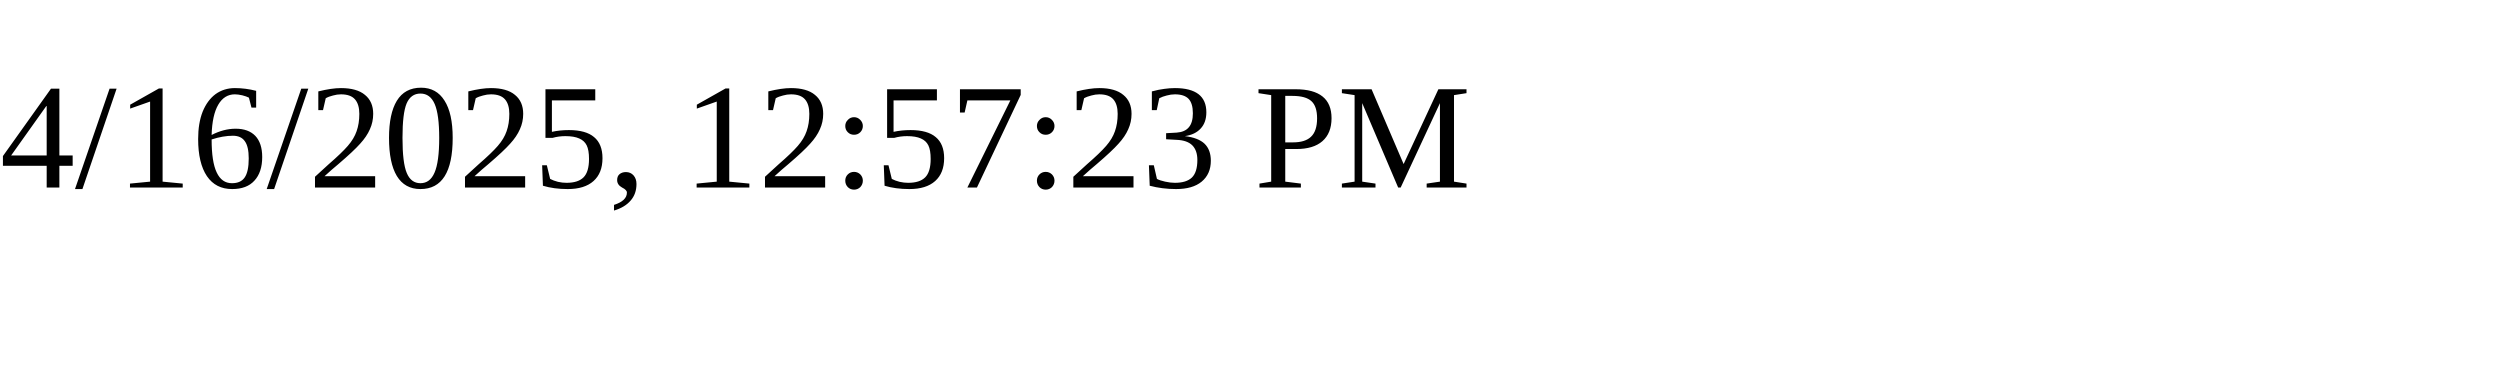
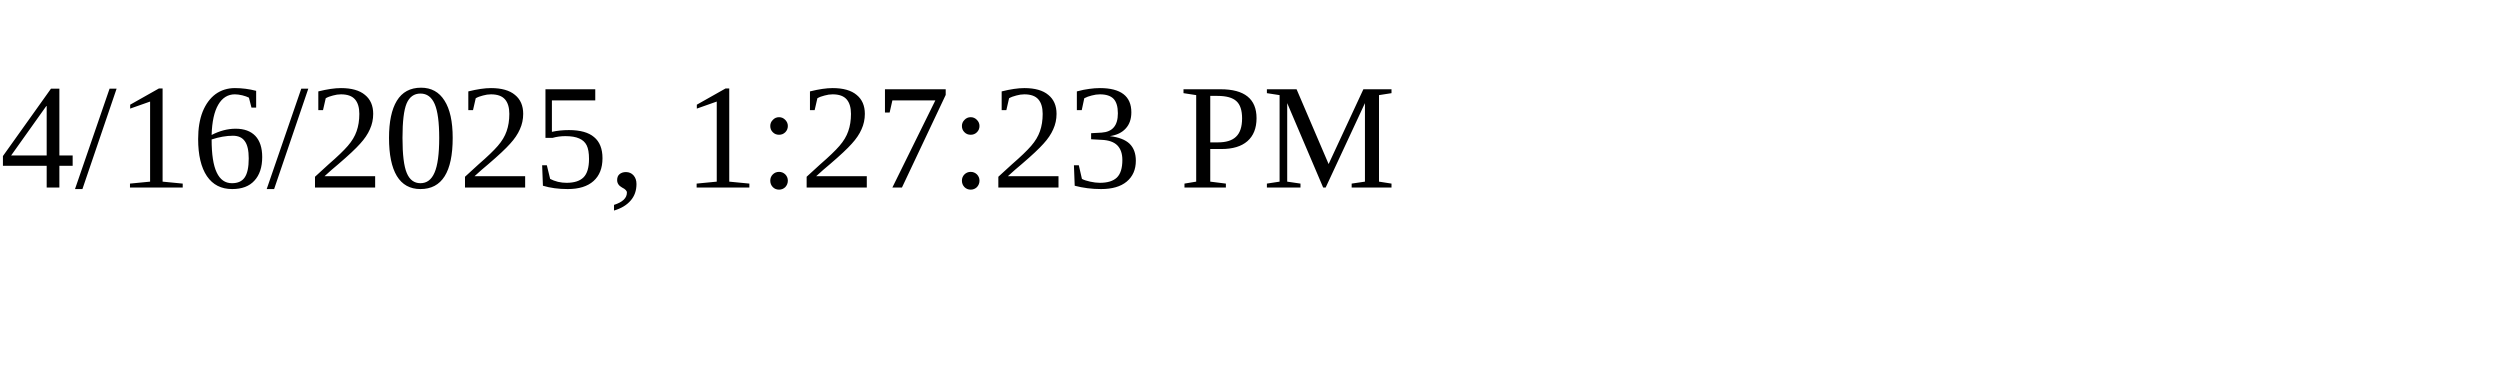
<svg xmlns="http://www.w3.org/2000/svg" height="30" width="200">
-   <text x="0" y="15">4/16/2025, 12:57:23 PM</text>
+   <text x="0" y="15">4/16/2025, 1:27:23 PM</text>
</svg>
